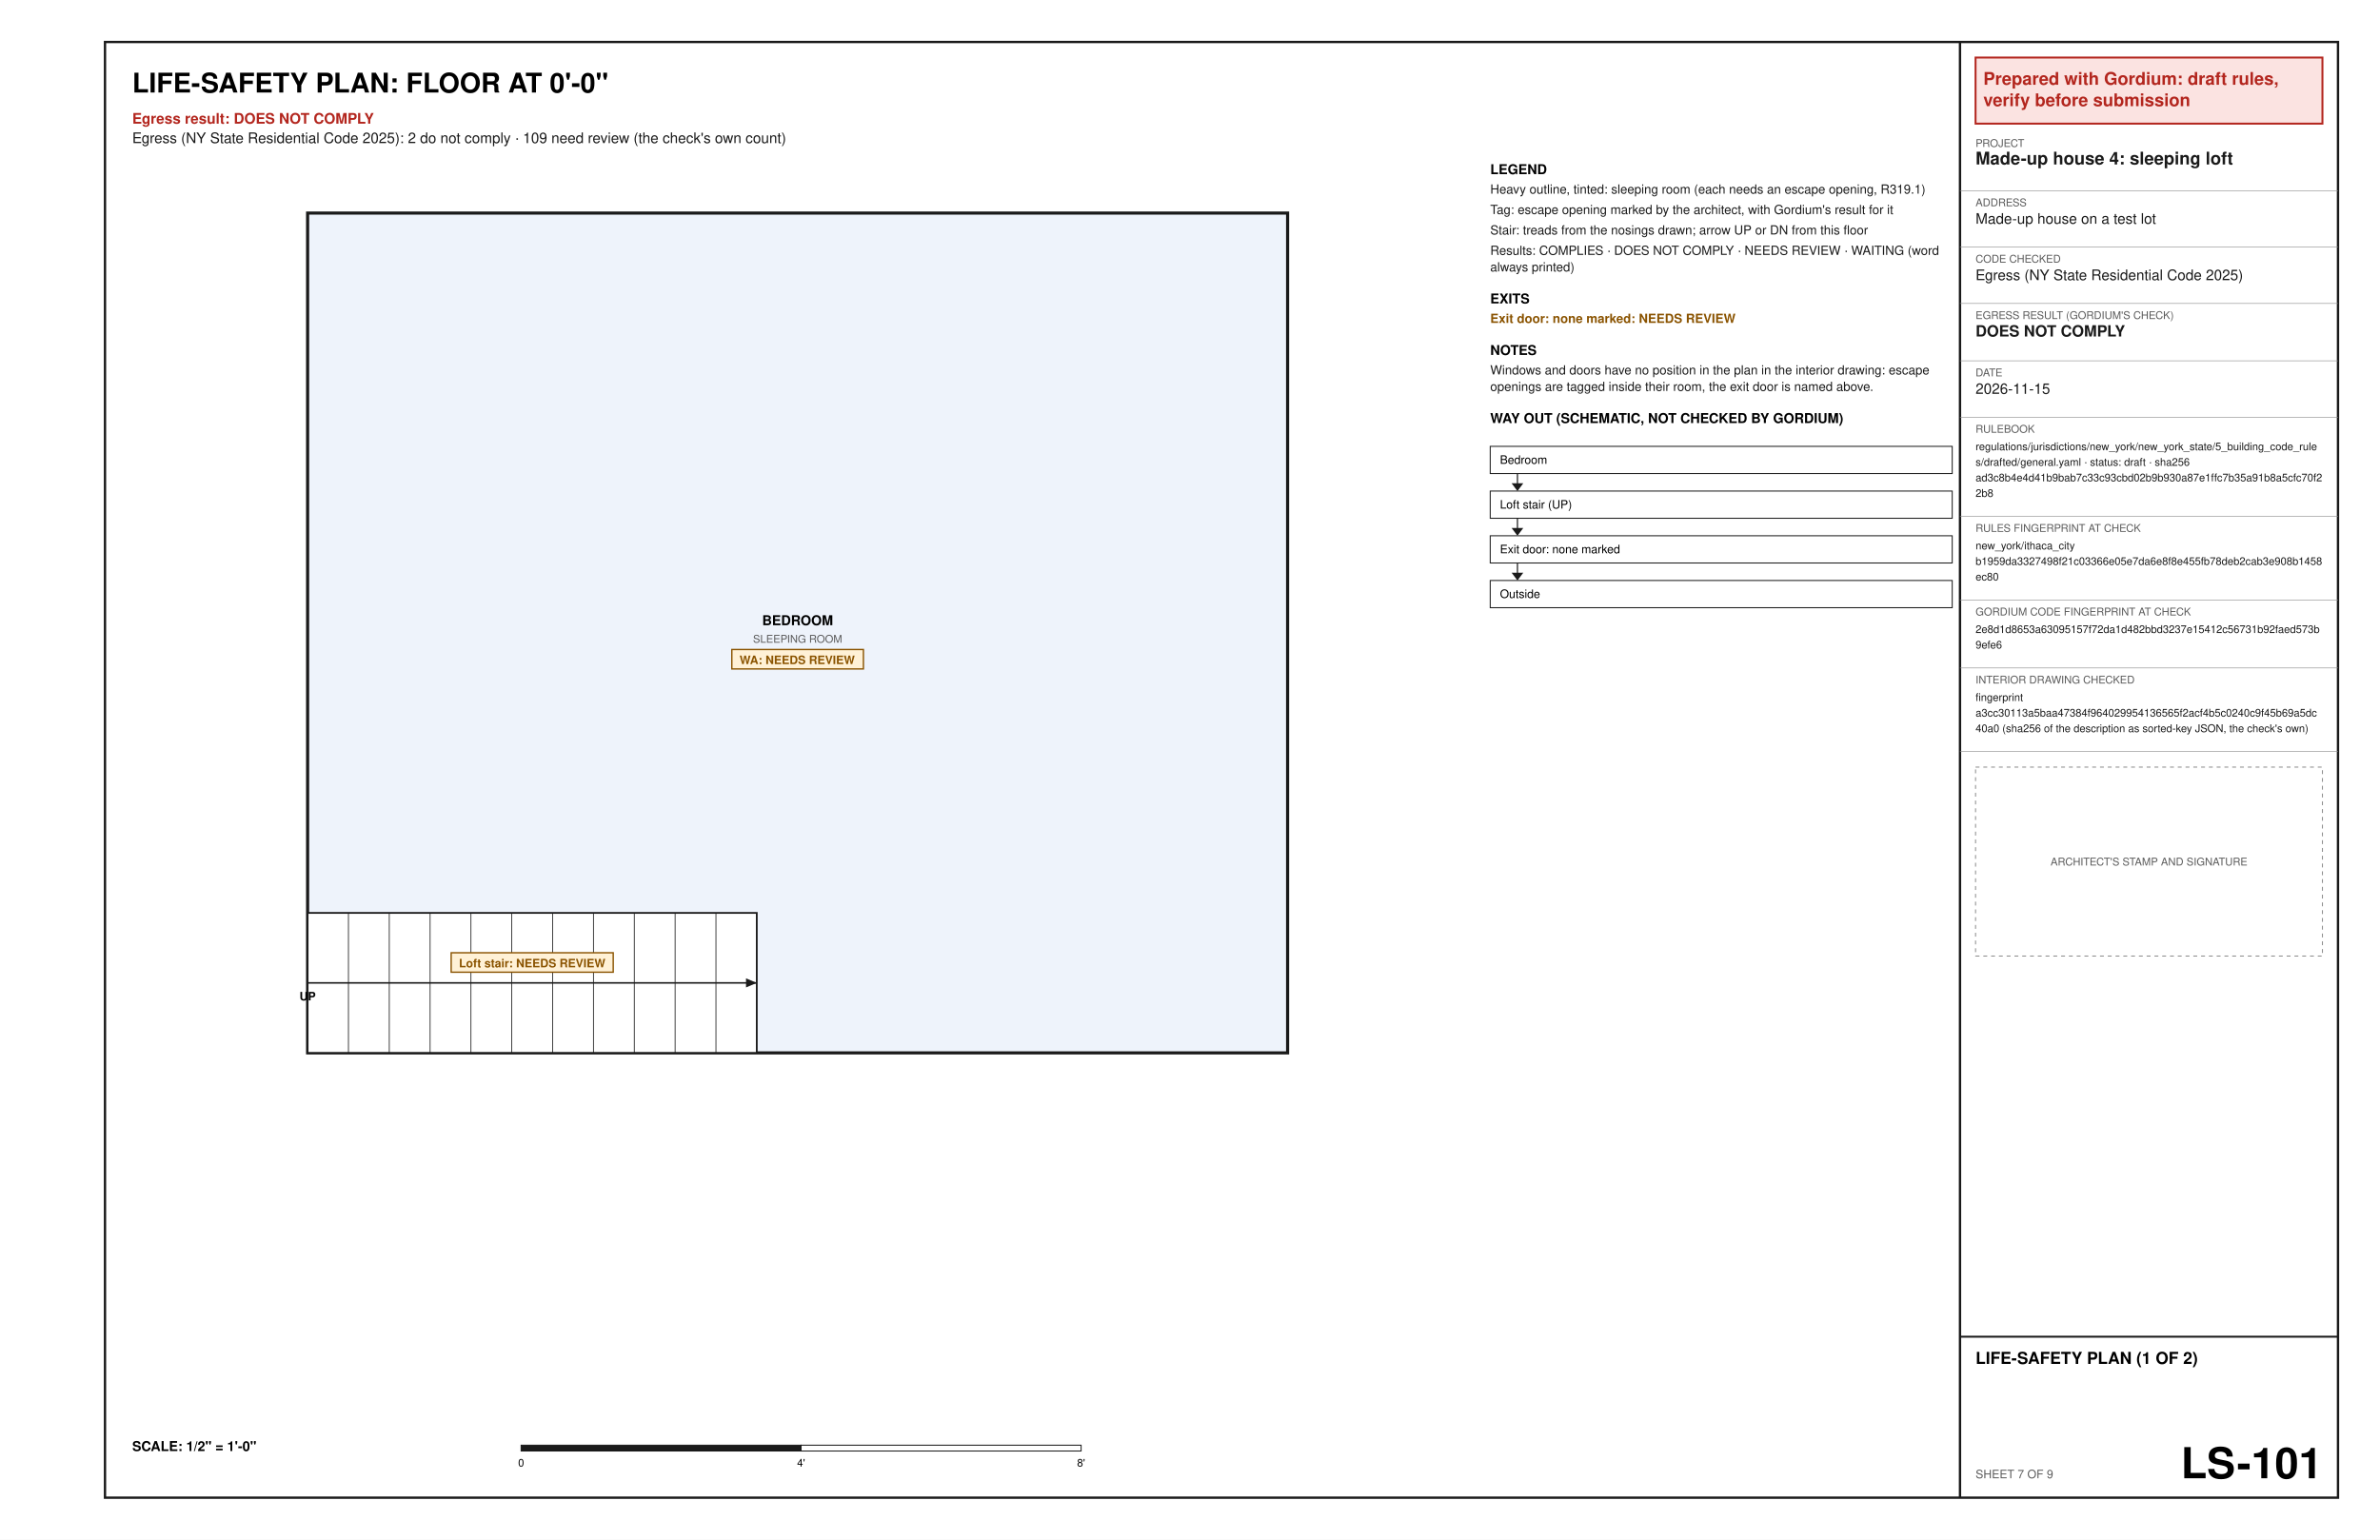
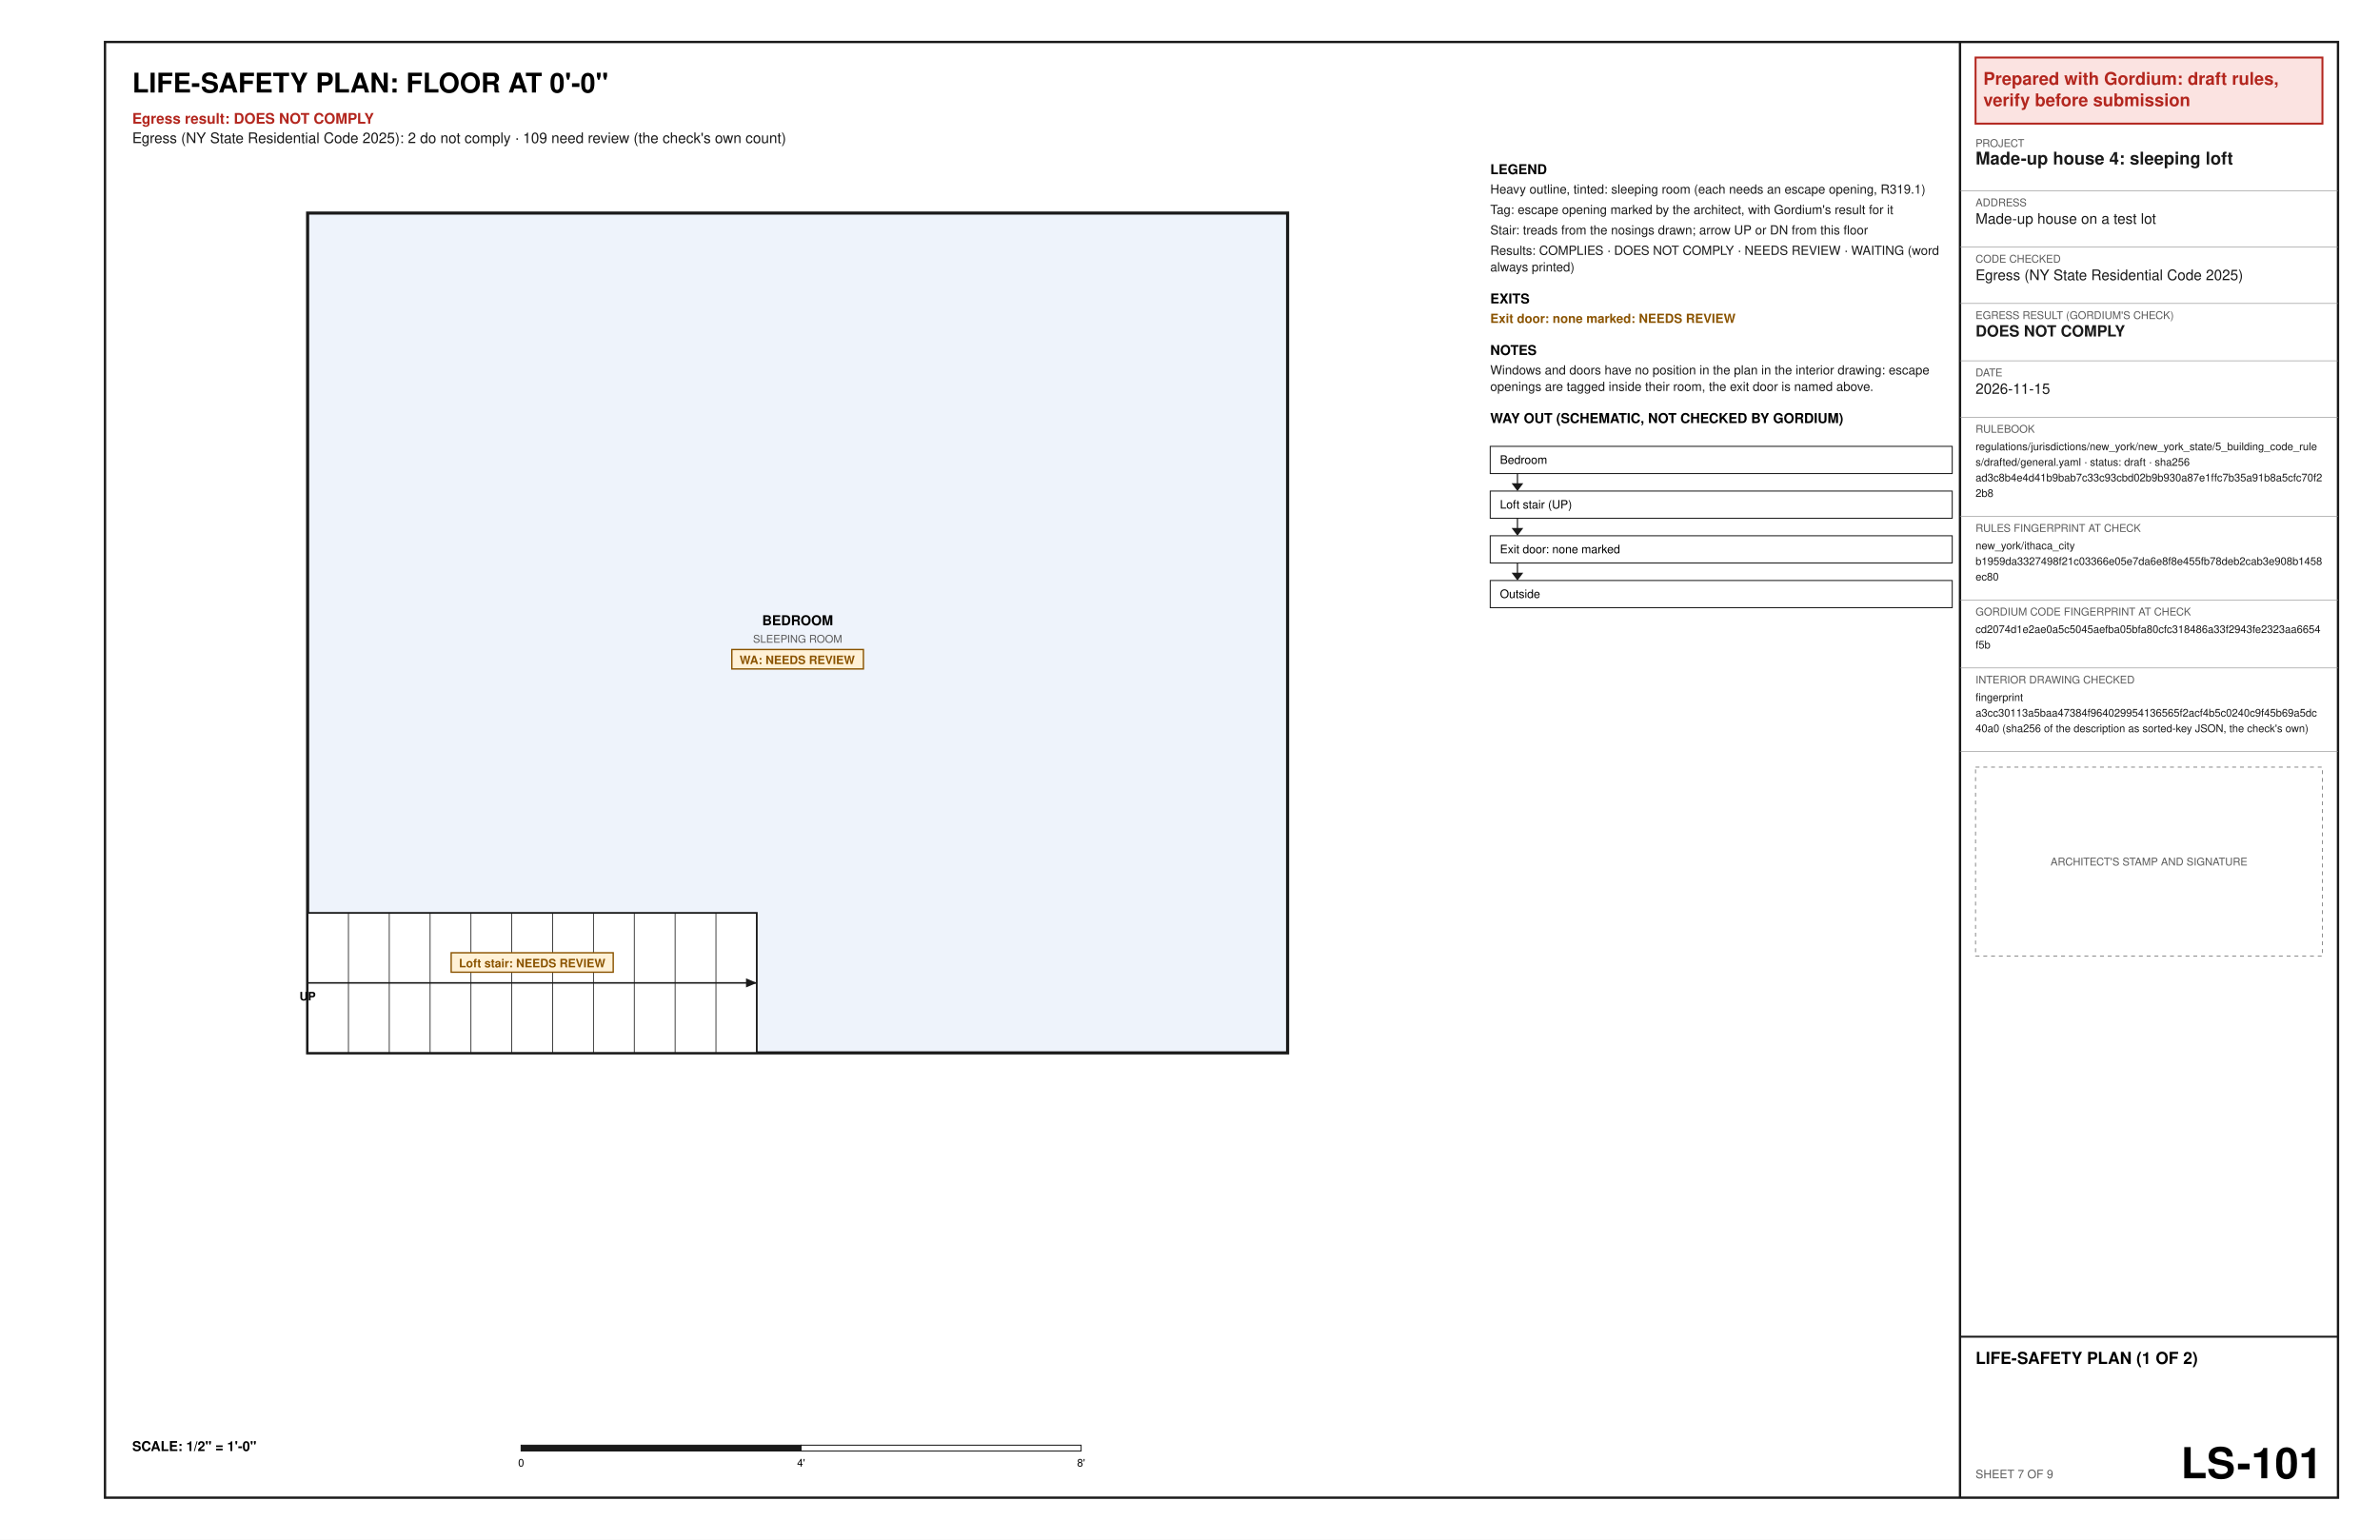
<svg xmlns="http://www.w3.org/2000/svg" width="17in" height="11in" viewBox="0 0 1224 792" font-family="Helvetica, Arial, sans-serif">
  <rect x="0" y="0" width="1224" height="792" fill="#ffffff" />
  <text x="68" y="47.6" font-size="14" font-weight="bold" text-anchor="start" fill="#000000" xml:space="preserve">LIFE-SAFETY PLAN: FLOOR AT 0'-0"</text>
  <text x="68" y="63.6" font-size="7.5" font-weight="bold" text-anchor="start" fill="#b3261e" xml:space="preserve">Egress result: DOES NOT COMPLY</text>
  <text x="68" y="73.6" font-size="7.5" text-anchor="start" fill="#1a1a1a" xml:space="preserve">Egress (NY State Residential Code 2025): 2 do not comply · 109 need review (the check's own count)</text>
  <polygon points="158.2,541.6 662.2,541.6 662.2,109.6 158.2,109.6" fill="#eef3fb" stroke="#1a1a1a" stroke-width="1.6" />
  <text x="410.2" y="321.6" font-size="7" font-weight="bold" text-anchor="middle" fill="#000000" xml:space="preserve">BEDROOM</text>
  <text x="410.2" y="330.6" font-size="5.5" text-anchor="middle" fill="#5a5a5a" xml:space="preserve">SLEEPING ROOM</text>
  <polygon points="376.37,334.1 444.04,334.1 444.04,344.1 376.37,344.1" fill="#fff1d6" stroke="#8a5300" stroke-width="0.7" />
  <text x="380.37" y="341.6" font-size="6" font-weight="bold" text-anchor="start" fill="#8a5300" xml:space="preserve">WA: NEEDS REVIEW</text>
  <polygon points="158.2,541.6 158.2,469.6 389.2,469.6 389.2,541.6" fill="#ffffff" stroke="#1a1a1a" stroke-width="0.9" />
  <line x1="179.2" y1="541.6" x2="179.2" y2="469.6" stroke="#1a1a1a" stroke-width="0.4" />
  <line x1="200.2" y1="541.6" x2="200.2" y2="469.6" stroke="#1a1a1a" stroke-width="0.4" />
  <line x1="221.2" y1="541.6" x2="221.2" y2="469.6" stroke="#1a1a1a" stroke-width="0.4" />
  <line x1="242.2" y1="541.6" x2="242.2" y2="469.6" stroke="#1a1a1a" stroke-width="0.4" />
  <line x1="263.2" y1="541.6" x2="263.2" y2="469.6" stroke="#1a1a1a" stroke-width="0.4" />
  <line x1="284.2" y1="541.6" x2="284.2" y2="469.6" stroke="#1a1a1a" stroke-width="0.4" />
  <line x1="305.2" y1="541.6" x2="305.2" y2="469.6" stroke="#1a1a1a" stroke-width="0.4" />
  <line x1="326.2" y1="541.6" x2="326.2" y2="469.6" stroke="#1a1a1a" stroke-width="0.4" />
  <line x1="347.2" y1="541.6" x2="347.2" y2="469.6" stroke="#1a1a1a" stroke-width="0.4" />
  <line x1="368.2" y1="541.6" x2="368.2" y2="469.6" stroke="#1a1a1a" stroke-width="0.4" />
  <line x1="158.2" y1="505.6" x2="389.2" y2="505.6" stroke="#1a1a1a" stroke-width="0.8" />
  <polygon points="389.2,505.6 383.67,507.94 383.67,503.26" fill="#1a1a1a" />
  <text x="158.2" y="514.6" font-size="6" font-weight="bold" text-anchor="middle" fill="#000000" xml:space="preserve">UP</text>
  <polygon points="232.03,490.1 315.37,490.1 315.37,500.1 232.03,500.1" fill="#fff1d6" stroke="#8a5300" stroke-width="0.7" />
  <text x="236.03" y="497.6" font-size="6" font-weight="bold" text-anchor="start" fill="#8a5300" xml:space="preserve">Loft stair: NEEDS REVIEW</text>
  <text x="68" y="746.4" font-size="7" font-weight="bold" text-anchor="start" fill="#000000" xml:space="preserve">SCALE: 1/2" = 1'-0"</text>
  <polygon points="268,743.4 412,743.4 412,746.4 268,746.4" fill="#1a1a1a" stroke="#1a1a1a" stroke-width="0.5" />
  <polygon points="412,743.4 556,743.4 556,746.4 412,746.4" fill="#ffffff" stroke="#1a1a1a" stroke-width="0.5" />
  <text x="268" y="754.4" font-size="5.5" text-anchor="middle" fill="#000000" xml:space="preserve">0</text>
  <text x="412" y="754.4" font-size="5.5" text-anchor="middle" fill="#000000" xml:space="preserve">4'</text>
  <text x="556" y="754.4" font-size="5.5" text-anchor="middle" fill="#000000" xml:space="preserve">8'</text>
  <text x="766.4" y="89.6" font-size="7" font-weight="bold" text-anchor="start" fill="#000000" xml:space="preserve">LEGEND</text>
  <text x="766.4" y="99.6" font-size="6.5" text-anchor="start" fill="#1a1a1a" xml:space="preserve">Heavy outline, tinted: sleeping room (each needs an escape opening, R319.1)</text>
  <text x="766.4" y="110.1" font-size="6.5" text-anchor="start" fill="#1a1a1a" xml:space="preserve">Tag: escape opening marked by the architect, with Gordium's result for it</text>
  <text x="766.4" y="120.6" font-size="6.5" text-anchor="start" fill="#1a1a1a" xml:space="preserve">Stair: treads from the nosings drawn; arrow UP or DN from this floor</text>
  <text x="766.4" y="131.1" font-size="6.5" text-anchor="start" fill="#1a1a1a" xml:space="preserve">Results: COMPLIES · DOES NOT COMPLY · NEEDS REVIEW · WAITING (word</text>
  <text x="766.4" y="139.6" font-size="6.5" text-anchor="start" fill="#1a1a1a" xml:space="preserve">always printed)</text>
  <text x="766.4" y="156.1" font-size="7" font-weight="bold" text-anchor="start" fill="#000000" xml:space="preserve">EXITS</text>
  <text x="766.4" y="166.1" font-size="6.5" font-weight="bold" text-anchor="start" fill="#8a5300" xml:space="preserve">Exit door: none marked: NEEDS REVIEW</text>
  <text x="766.4" y="182.6" font-size="7" font-weight="bold" text-anchor="start" fill="#000000" xml:space="preserve">NOTES</text>
  <text x="766.4" y="192.6" font-size="6.5" text-anchor="start" fill="#1a1a1a" xml:space="preserve">Windows and doors have no position in the plan in the interior drawing: escape</text>
  <text x="766.4" y="201.1" font-size="6.5" text-anchor="start" fill="#1a1a1a" xml:space="preserve">openings are tagged inside their room, the exit door is named above.</text>
  <text x="766.4" y="217.6" font-size="7" font-weight="bold" text-anchor="start" fill="#000000" xml:space="preserve">WAY OUT (SCHEMATIC, NOT CHECKED BY GORDIUM)</text>
  <polygon points="766.4,229.6 1004,229.6 1004,243.6 766.4,243.6" fill="none" stroke="#1a1a1a" stroke-width="0.5" />
  <text x="771.4" y="238.6" font-size="6" text-anchor="start" fill="#000000" xml:space="preserve">Bedroom</text>
  <line x1="780.4" y1="243.6" x2="780.4" y2="251.6" stroke="#1a1a1a" stroke-width="0.6" />
  <polygon points="777.4,248.6 783.4,248.6 780.4,252.6" fill="#1a1a1a" />
  <polygon points="766.4,252.6 1004,252.6 1004,266.6 766.4,266.6" fill="none" stroke="#1a1a1a" stroke-width="0.5" />
  <text x="771.4" y="261.6" font-size="6" text-anchor="start" fill="#000000" xml:space="preserve">Loft stair (UP)</text>
  <line x1="780.4" y1="266.6" x2="780.4" y2="274.6" stroke="#1a1a1a" stroke-width="0.6" />
  <polygon points="777.4,271.6 783.4,271.6 780.4,275.6" fill="#1a1a1a" />
  <polygon points="766.4,275.6 1004,275.6 1004,289.6 766.4,289.6" fill="none" stroke="#1a1a1a" stroke-width="0.5" />
  <text x="771.4" y="284.6" font-size="6" text-anchor="start" fill="#000000" xml:space="preserve">Exit door: none marked</text>
  <line x1="780.4" y1="289.6" x2="780.4" y2="297.6" stroke="#1a1a1a" stroke-width="0.6" />
  <polygon points="777.4,294.6 783.4,294.6 780.4,298.6" fill="#1a1a1a" />
  <polygon points="766.4,298.6 1004,298.6 1004,312.6 766.4,312.6" fill="none" stroke="#1a1a1a" stroke-width="0.5" />
  <text x="771.4" y="307.6" font-size="6" text-anchor="start" fill="#000000" xml:space="preserve">Outside</text>
  <polygon points="54,21.6 1202.4,21.6 1202.4,770.4 54,770.4" fill="none" stroke="#1a1a1a" stroke-width="1.2" />
  <line x1="1008" y1="21.6" x2="1008" y2="770.4" stroke="#1a1a1a" stroke-width="1.2" />
  <polygon points="1016,29.6 1194.4,29.6 1194.4,63.6 1016,63.6" fill="#fbe3e1" stroke="#b3261e" stroke-width="1" />
  <text x="1020" y="43.6" font-size="9" font-weight="bold" text-anchor="start" fill="#b3261e" xml:space="preserve">Prepared with Gordium: draft rules,</text>
  <text x="1020" y="54.6" font-size="9" font-weight="bold" text-anchor="start" fill="#b3261e" xml:space="preserve">verify before submission</text>
  <text x="1016" y="75.6" font-size="5.5" text-anchor="start" fill="#5a5a5a" xml:space="preserve">PROJECT</text>
  <text x="1016" y="84.6" font-size="9" font-weight="bold" text-anchor="start" fill="#1a1a1a" xml:space="preserve">Made-up house 4: sleeping loft</text>
  <line x1="1008" y1="98.1" x2="1202.4" y2="98.1" stroke="#8c8c8c" stroke-width="0.3" />
  <text x="1016" y="106.1" font-size="5.5" text-anchor="start" fill="#5a5a5a" xml:space="preserve">ADDRESS</text>
  <text x="1016" y="115.1" font-size="7.5" text-anchor="start" fill="#1a1a1a" xml:space="preserve">Made-up house on a test lot</text>
  <line x1="1008" y1="127.1" x2="1202.4" y2="127.1" stroke="#8c8c8c" stroke-width="0.3" />
  <text x="1016" y="135.1" font-size="5.5" text-anchor="start" fill="#5a5a5a" xml:space="preserve">CODE CHECKED</text>
  <text x="1016" y="144.1" font-size="7.5" text-anchor="start" fill="#1a1a1a" xml:space="preserve">Egress (NY State Residential Code 2025)</text>
  <line x1="1008" y1="156.1" x2="1202.4" y2="156.1" stroke="#8c8c8c" stroke-width="0.3" />
  <text x="1016" y="164.1" font-size="5.5" text-anchor="start" fill="#5a5a5a" xml:space="preserve">EGRESS RESULT (GORDIUM'S CHECK)</text>
  <text x="1016" y="173.1" font-size="8" font-weight="bold" text-anchor="start" fill="#1a1a1a" xml:space="preserve">DOES NOT COMPLY</text>
  <line x1="1008" y1="185.6" x2="1202.4" y2="185.6" stroke="#8c8c8c" stroke-width="0.3" />
  <text x="1016" y="193.6" font-size="5.5" text-anchor="start" fill="#5a5a5a" xml:space="preserve">DATE</text>
  <text x="1016" y="202.6" font-size="7.5" text-anchor="start" fill="#1a1a1a" xml:space="preserve">2026-11-15</text>
  <line x1="1008" y1="214.6" x2="1202.4" y2="214.6" stroke="#8c8c8c" stroke-width="0.3" />
  <text x="1016" y="222.6" font-size="5.5" text-anchor="start" fill="#5a5a5a" xml:space="preserve">RULEBOOK</text>
  <text x="1016" y="231.6" font-size="5.5" text-anchor="start" fill="#1a1a1a" xml:space="preserve">regulations/jurisdictions/new_york/new_york_state/5_building_code_rule</text>
  <text x="1016" y="239.6" font-size="5.5" text-anchor="start" fill="#1a1a1a" xml:space="preserve">s/drafted/general.yaml · status: draft · sha256</text>
  <text x="1016" y="247.6" font-size="5.5" text-anchor="start" fill="#1a1a1a" xml:space="preserve">ad3c8b4e4d41b9bab7c33c93cbd02b9b930a87e1ffc7b35a91b8a5cfc70f2</text>
  <text x="1016" y="255.6" font-size="5.5" text-anchor="start" fill="#1a1a1a" xml:space="preserve">2b8</text>
  <line x1="1008" y1="265.6" x2="1202.4" y2="265.6" stroke="#8c8c8c" stroke-width="0.3" />
  <text x="1016" y="273.6" font-size="5.5" text-anchor="start" fill="#5a5a5a" xml:space="preserve">RULES FINGERPRINT AT CHECK</text>
  <text x="1016" y="282.6" font-size="5.5" text-anchor="start" fill="#1a1a1a" xml:space="preserve">new_york/ithaca_city</text>
  <text x="1016" y="290.6" font-size="5.5" text-anchor="start" fill="#1a1a1a" xml:space="preserve">b1959da3327498f21c03366e05e7da6e8f8e455fb78deb2cab3e908b1458</text>
  <text x="1016" y="298.6" font-size="5.5" text-anchor="start" fill="#1a1a1a" xml:space="preserve">ec80</text>
  <line x1="1008" y1="308.6" x2="1202.4" y2="308.6" stroke="#8c8c8c" stroke-width="0.3" />
  <text x="1016" y="316.6" font-size="5.5" text-anchor="start" fill="#5a5a5a" xml:space="preserve">GORDIUM CODE FINGERPRINT AT CHECK</text>
-   <text x="1016" y="325.6" font-size="5.5" text-anchor="start" fill="#1a1a1a" xml:space="preserve">2e8d1d8653a63095157f72da1d482bbd3237e15412c56731b92faed573b</text>
-   <text x="1016" y="333.6" font-size="5.5" text-anchor="start" fill="#1a1a1a" xml:space="preserve">9efe6</text>
+   <text x="1016" y="325.6" font-size="5.5" text-anchor="start" fill="#1a1a1a" xml:space="preserve">cd2074d1e2ae0a5c5045aefba05bfa80cfc318486a33f2943fe2323aa6654</text>
+   <text x="1016" y="333.6" font-size="5.5" text-anchor="start" fill="#1a1a1a" xml:space="preserve">f5b</text>
  <line x1="1008" y1="343.6" x2="1202.4" y2="343.6" stroke="#8c8c8c" stroke-width="0.3" />
  <text x="1016" y="351.6" font-size="5.5" text-anchor="start" fill="#5a5a5a" xml:space="preserve">INTERIOR DRAWING CHECKED</text>
  <text x="1016" y="360.6" font-size="5.5" text-anchor="start" fill="#1a1a1a" xml:space="preserve">fingerprint</text>
  <text x="1016" y="368.6" font-size="5.5" text-anchor="start" fill="#1a1a1a" xml:space="preserve">a3cc30113a5baa47384f964029954136565f2acf4b5c0240c9f45b69a5dc</text>
  <text x="1016" y="376.6" font-size="5.5" text-anchor="start" fill="#1a1a1a" xml:space="preserve">40a0 (sha256 of the description as sorted-key JSON, the check's own)</text>
  <line x1="1008" y1="386.6" x2="1202.4" y2="386.6" stroke="#8c8c8c" stroke-width="0.3" />
  <polygon points="1016,394.6 1194.4,394.6 1194.4,491.8 1016,491.8" fill="none" stroke="#8c8c8c" stroke-width="0.5" stroke-dasharray="2 2" />
  <text x="1105.2" y="445.2" font-size="5.5" text-anchor="middle" fill="#5a5a5a" xml:space="preserve">ARCHITECT'S STAMP AND SIGNATURE</text>
  <line x1="1008" y1="687.6" x2="1202.4" y2="687.6" stroke="#1a1a1a" stroke-width="1" />
  <text x="1016" y="701.6" font-size="8.5" font-weight="bold" text-anchor="start" fill="#000000" xml:space="preserve">LIFE-SAFETY PLAN (1 OF 2)</text>
  <text x="1016" y="760.4" font-size="6" text-anchor="start" fill="#5a5a5a" xml:space="preserve">SHEET 7 OF 9</text>
  <text x="1194.4" y="760.4" font-size="22" font-weight="bold" text-anchor="end" fill="#000000" xml:space="preserve">LS-101</text>
</svg>
